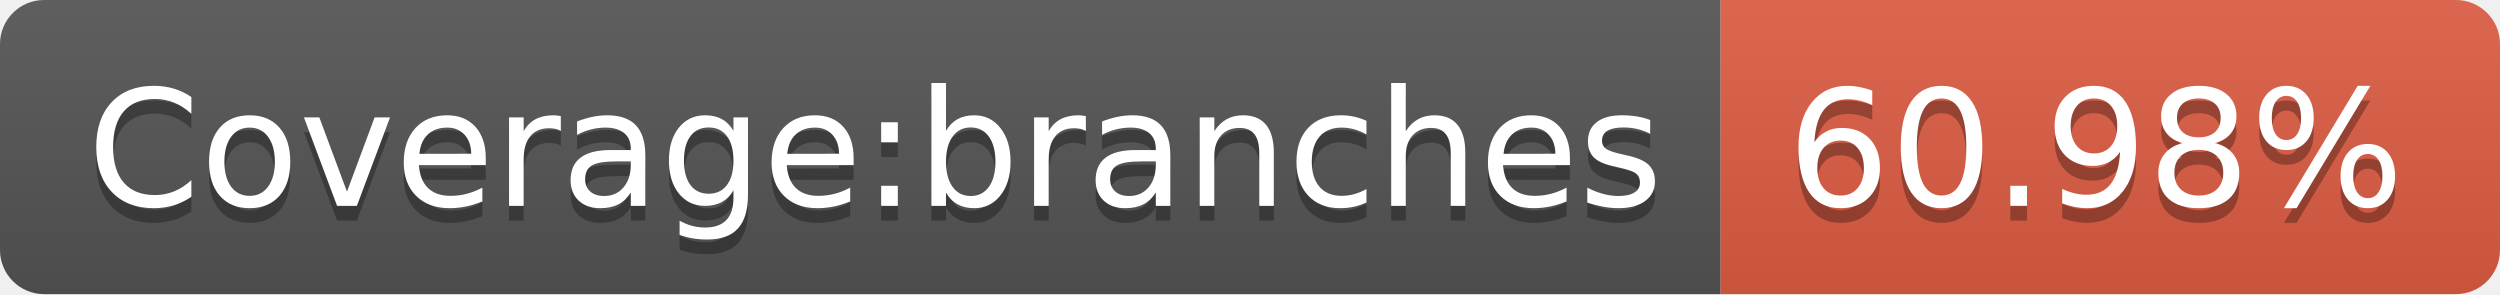
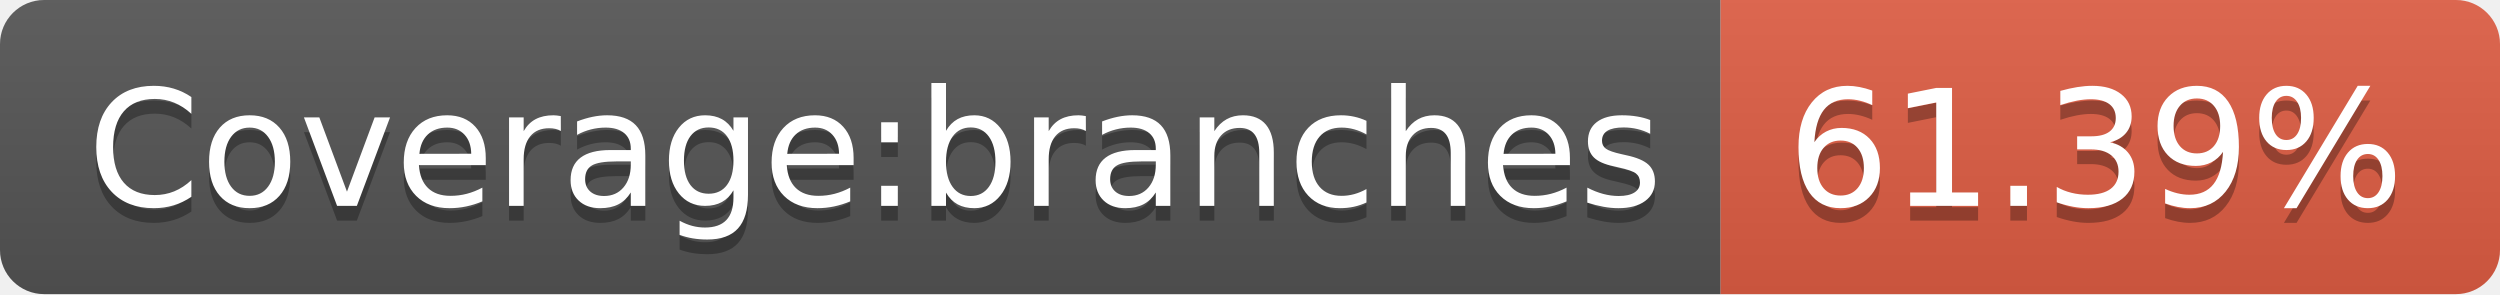
- <svg xmlns="http://www.w3.org/2000/svg" width="170" height="20" role="img" aria-label="Coverage:branches: 60.98%">
+ <svg xmlns="http://www.w3.org/2000/svg" width="170" height="20" role="img" aria-label="Coverage:branches: 61.39%">
  <linearGradient id="s" x2="0" y2="100%">
    <stop offset="0" stop-color="#bbb" stop-opacity=".1" />
    <stop offset="1" stop-opacity=".1" />
  </linearGradient>
  <clipPath id="r">
    <rect width="170" height="20" rx="3" fill="#fff" />
  </clipPath>
  <g clip-path="url(#r)">
    <rect width="117" height="20" fill="#555" />
    <rect x="117" width="53" height="20" fill="#e05d44" />
    <rect width="170" height="20" fill="url(#s)" />
  </g>
  <g fill="#fff" text-anchor="middle" font-family="Verdana,Geneva,DejaVu Sans,sans-serif" text-rendering="geometricPrecision" font-size="110">
    <text aria-hidden="true" x="595" y="150" fill="#010101" fill-opacity=".3" transform="scale(.1)" textLength="1070">Coverage:branches</text>
    <text x="595" y="140" transform="scale(.1)" fill="#fff" textLength="1070">Coverage:branches</text>
-     <text aria-hidden="true" x="1425" y="150" fill="#010101" fill-opacity=".3" transform="scale(.1)" textLength="430">60.98%</text>
-     <text x="1425" y="140" transform="scale(.1)" fill="#fff" textLength="430">60.98%</text>
+     <text aria-hidden="true" x="1425" y="150" fill="#010101" fill-opacity=".3" transform="scale(.1)" textLength="430">61.39%</text>
+     <text x="1425" y="140" transform="scale(.1)" fill="#fff" textLength="430">61.39%</text>
  </g>
</svg>
